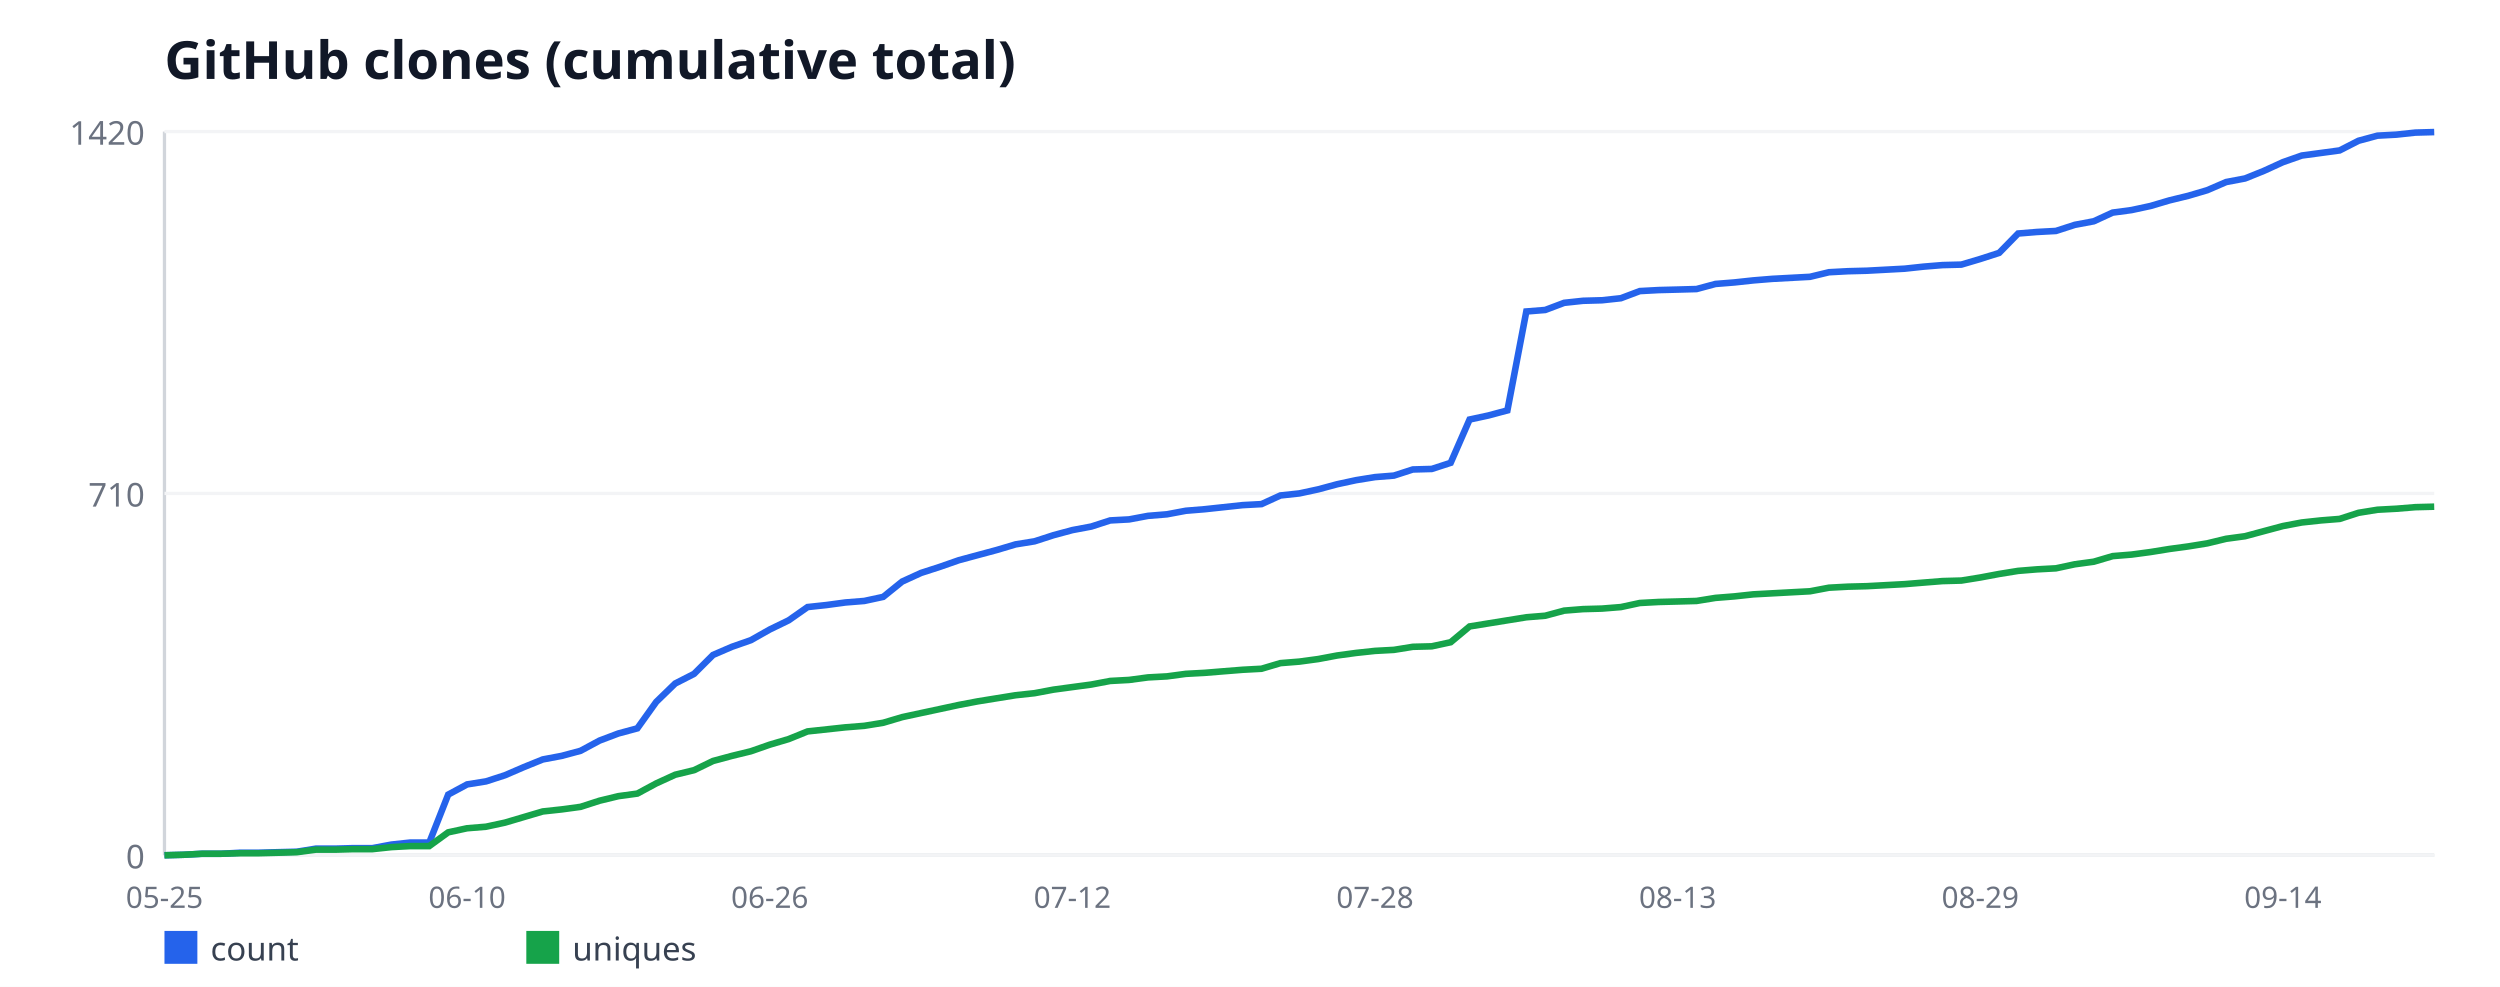
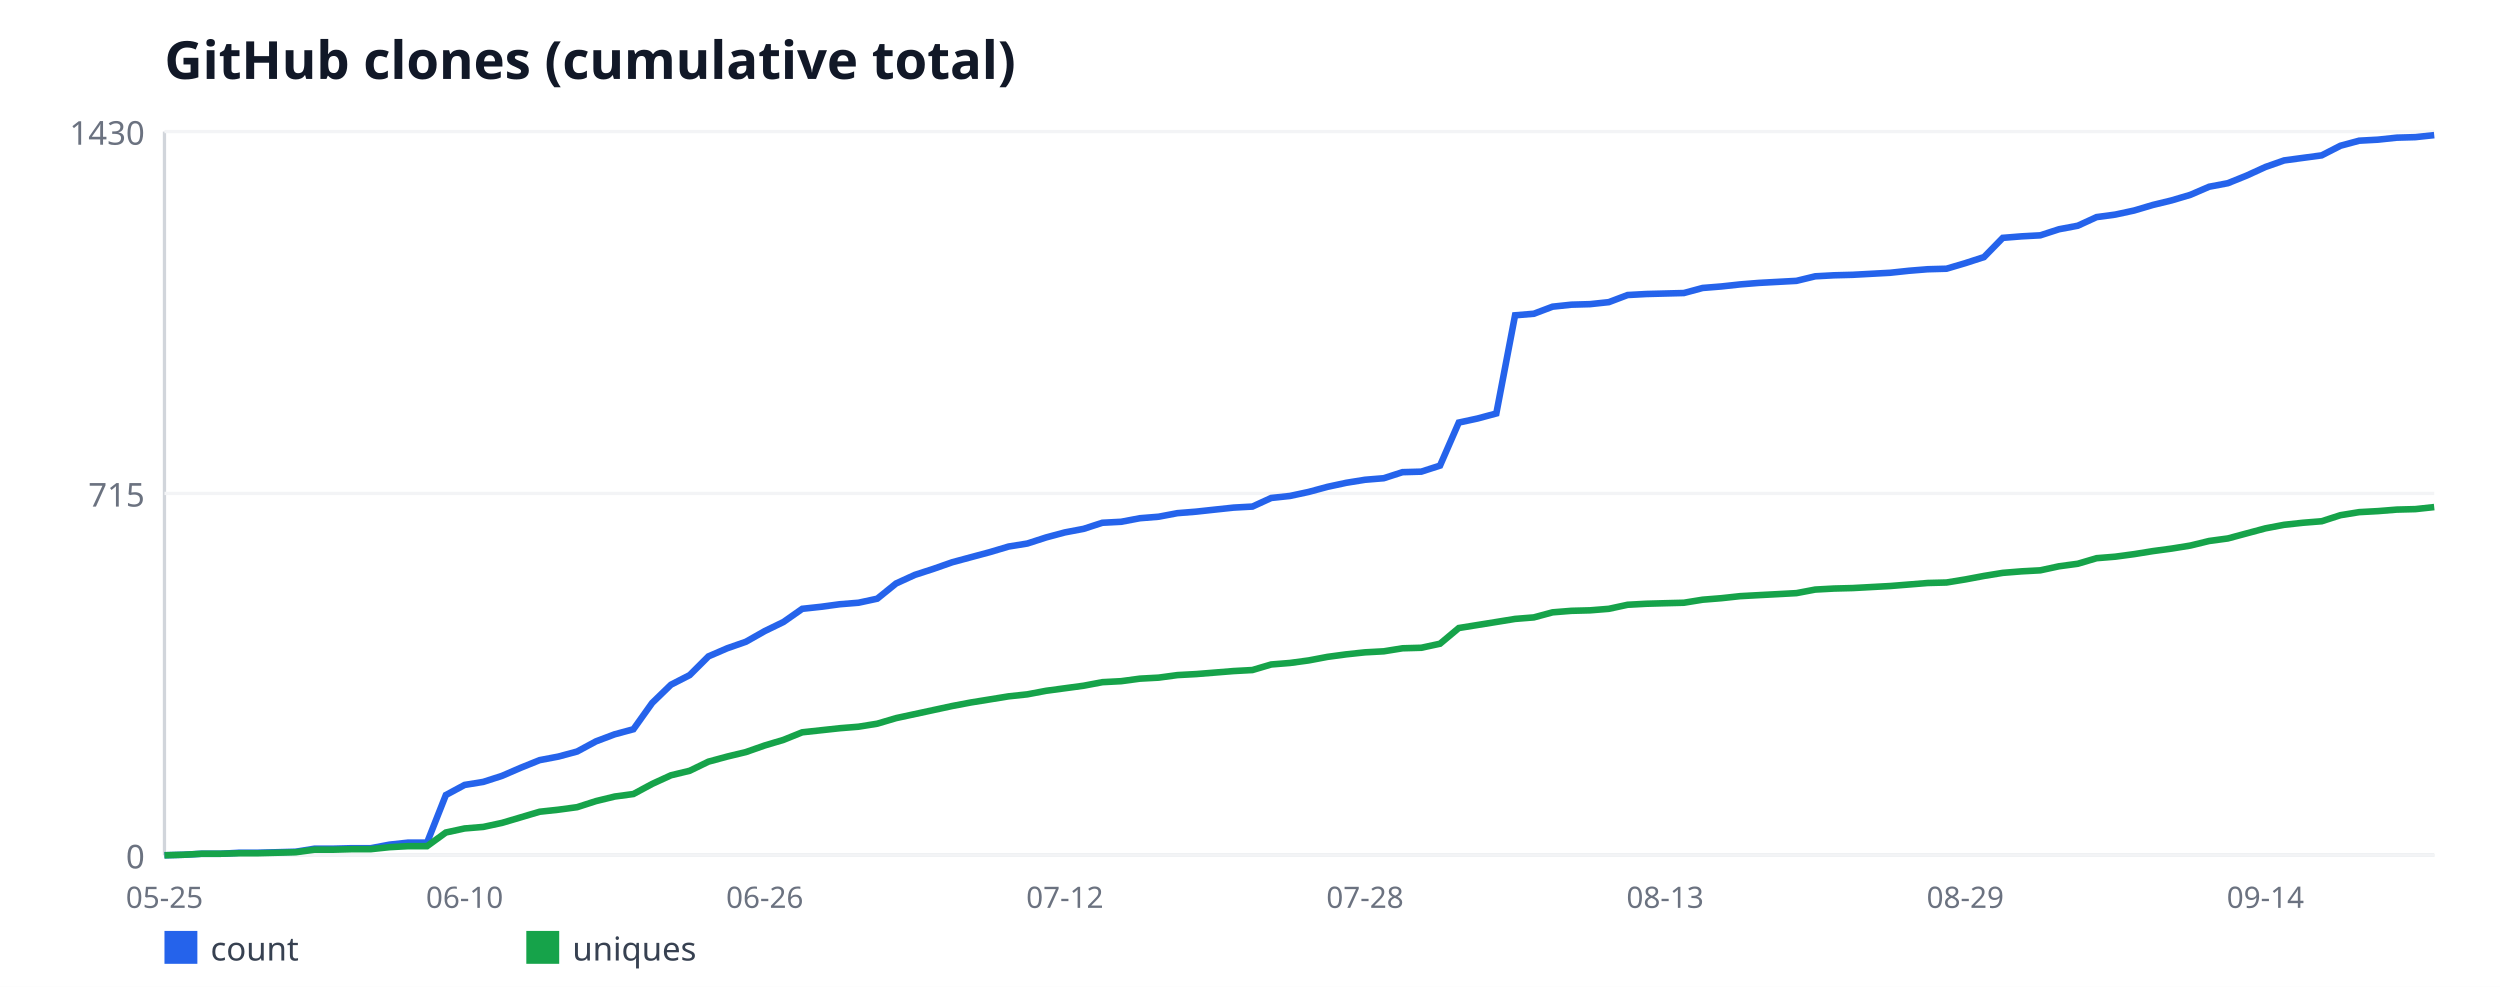
<svg xmlns="http://www.w3.org/2000/svg" width="760" height="300" viewBox="0 0 760 300" font-family="sans-serif">
  <rect width="760" height="300" fill="#ffffff" />
  <text x="50" y="24" font-size="16" font-weight="bold" fill="#111827">GitHub clones (cumulative total)</text>
  <line x1="50" y1="40" x2="50" y2="260" stroke="#d1d5db" stroke-width="1" />
  <line x1="50" y1="260" x2="740" y2="260" stroke="#d1d5db" stroke-width="1" />
  <line x1="50" y1="260" x2="740" y2="260" stroke="#f3f4f6" stroke-width="1" />
  <text x="44" y="264" font-size="10" fill="#6b7280" text-anchor="end">0</text>
  <line x1="50" y1="150" x2="740" y2="150" stroke="#f3f4f6" stroke-width="1" />
-   <text x="44" y="154" font-size="10" fill="#6b7280" text-anchor="end">710</text>
+   <text x="44" y="154" font-size="10" fill="#6b7280" text-anchor="end">715</text>
  <line x1="50" y1="40" x2="740" y2="40" stroke="#f3f4f6" stroke-width="1" />
-   <text x="44" y="44" font-size="10" fill="#6b7280" text-anchor="end">1420</text>
+   <text x="44" y="44" font-size="10" fill="#6b7280" text-anchor="end">1430</text>
  <text x="50" y="276" font-size="9" fill="#6b7280" text-anchor="middle">05-25</text>
-   <text x="142" y="276" font-size="9" fill="#6b7280" text-anchor="middle">06-10</text>
-   <text x="234" y="276" font-size="9" fill="#6b7280" text-anchor="middle">06-26</text>
-   <text x="326" y="276" font-size="9" fill="#6b7280" text-anchor="middle">07-12</text>
-   <text x="418" y="276" font-size="9" fill="#6b7280" text-anchor="middle">07-28</text>
-   <text x="510" y="276" font-size="9" fill="#6b7280" text-anchor="middle">08-13</text>
-   <text x="602" y="276" font-size="9" fill="#6b7280" text-anchor="middle">08-29</text>
-   <text x="694" y="276" font-size="9" fill="#6b7280" text-anchor="middle">09-14</text>
-   <polyline fill="none" stroke="#2563eb" stroke-width="2" points="50,260 55.75,259.85 61.5,259.54 67.25,259.54 73,259.23 78.75,259.23 84.5,259.07 90.25,258.92 96,257.99 101.75,257.99 107.5,257.83 113.25,257.83 119,256.75 124.75,256.13 130.5,256.13 136.25,241.56 142,238.46 147.75,237.54 153.5,235.68 159.25,233.2 165,230.87 170.75,229.79 176.5,228.24 182.25,225.14 188,222.97 193.75,221.42 199.5,213.37 205.25,207.79 211,204.85 216.75,199.11 222.5,196.63 228.25,194.62 234,191.37 239.75,188.58 245.5,184.55 251.25,183.93 257,183.15 262.75,182.69 268.5,181.45 274.25,176.8 280,174.17 285.75,172.31 291.5,170.3 297.25,168.75 303,167.2 308.75,165.49 314.5,164.56 320.25,162.7 326,161.15 331.75,160.07 337.5,158.21 343.25,157.9 349,156.82 354.75,156.35 360.5,155.27 366.25,154.8 372,154.18 377.75,153.56 383.5,153.25 389.25,150.62 395,150 400.75,148.76 406.5,147.21 412.25,145.97 418,145.04 423.75,144.58 429.5,142.72 435.25,142.56 441,140.7 446.75,127.54 452.5,126.3 458.25,124.75 464,94.69 469.75,94.23 475.5,92.06 481.25,91.44 487,91.28 492.75,90.66 498.5,88.49 504.25,88.18 510,88.03 515.75,87.87 521.5,86.32 527.25,85.86 533,85.24 538.75,84.77 544.5,84.46 550.25,84.15 556,82.76 561.75,82.45 567.5,82.3 573.25,81.99 579,81.68 584.75,81.06 590.5,80.59 596.25,80.44 602,78.73 607.75,76.87 613.5,70.99 619.25,70.52 625,70.21 630.75,68.35 636.5,67.27 642.25,64.63 648,63.86 653.75,62.62 659.5,60.92 665.25,59.52 671,57.82 676.75,55.34 682.5,54.25 688.25,51.93 694,49.3 699.75,47.28 705.5,46.51 711.25,45.73 717,42.79 722.75,41.24 728.5,40.93 734.25,40.31 740,40.15" />
+   <text x="141.24" y="276" font-size="9" fill="#6b7280" text-anchor="middle">06-10</text>
+   <text x="232.48" y="276" font-size="9" fill="#6b7280" text-anchor="middle">06-26</text>
+   <text x="323.72" y="276" font-size="9" fill="#6b7280" text-anchor="middle">07-12</text>
+   <text x="414.96" y="276" font-size="9" fill="#6b7280" text-anchor="middle">07-28</text>
+   <text x="506.2" y="276" font-size="9" fill="#6b7280" text-anchor="middle">08-13</text>
+   <text x="597.44" y="276" font-size="9" fill="#6b7280" text-anchor="middle">08-29</text>
+   <text x="688.68" y="276" font-size="9" fill="#6b7280" text-anchor="middle">09-14</text>
+   <polyline fill="none" stroke="#2563eb" stroke-width="2" points="50,260 55.7,259.85 61.4,259.54 67.11,259.54 72.81,259.23 78.51,259.23 84.21,259.08 89.92,258.92 95.62,258 101.32,258 107.02,257.85 112.73,257.85 118.43,256.77 124.13,256.15 129.83,256.15 135.54,241.69 141.24,238.62 146.94,237.69 152.64,235.85 158.35,233.38 164.05,231.08 169.75,230 175.45,228.46 181.16,225.38 186.86,223.23 192.56,221.69 198.26,213.69 203.97,208.15 209.67,205.23 215.37,199.54 221.07,197.08 226.78,195.08 232.48,191.85 238.18,189.08 243.88,185.08 249.59,184.46 255.29,183.69 260.99,183.23 266.69,182 272.4,177.38 278.1,174.77 283.8,172.92 289.5,170.92 295.21,169.38 300.91,167.85 306.61,166.15 312.31,165.23 318.02,163.38 323.72,161.85 329.42,160.77 335.12,158.92 340.83,158.62 346.53,157.54 352.23,157.08 357.93,156 363.64,155.54 369.34,154.92 375.04,154.31 380.74,154 386.45,151.38 392.15,150.77 397.85,149.54 403.55,148 409.26,146.77 414.96,145.85 420.66,145.38 426.36,143.54 432.07,143.38 437.77,141.54 443.47,128.46 449.17,127.23 454.88,125.69 460.58,95.85 466.28,95.38 471.98,93.23 477.69,92.62 483.39,92.46 489.09,91.85 494.79,89.69 500.5,89.38 506.2,89.23 511.9,89.08 517.6,87.54 523.31,87.08 529.01,86.46 534.71,86 540.41,85.69 546.12,85.38 551.82,84 557.52,83.69 563.22,83.54 568.93,83.23 574.63,82.92 580.33,82.31 586.03,81.85 591.74,81.69 597.44,80 603.14,78.15 608.84,72.31 614.55,71.85 620.25,71.54 625.95,69.69 631.65,68.62 637.36,66 643.06,65.23 648.76,64 654.46,62.31 660.17,60.92 665.87,59.23 671.57,56.77 677.27,55.69 682.98,53.38 688.68,50.77 694.38,48.77 700.08,48 705.79,47.23 711.49,44.31 717.19,42.77 722.89,42.46 728.6,41.85 734.3,41.69 740,41.08" />
  <rect x="50" y="283" width="10" height="10" fill="#2563eb" />
  <text x="64" y="292" font-size="10" fill="#374151">count</text>
-   <polyline fill="none" stroke="#16a34a" stroke-width="2" points="50,260 55.75,259.85 61.5,259.54 67.25,259.54 73,259.38 78.75,259.38 84.5,259.23 90.25,259.07 96,258.3 101.75,258.3 107.5,258.14 113.25,258.14 119,257.52 124.75,257.21 130.5,257.21 136.25,253.03 142,251.79 147.75,251.32 153.5,250.08 159.25,248.38 165,246.68 170.75,246.06 176.5,245.28 182.25,243.42 188,242.03 193.75,241.25 199.5,238.15 205.25,235.52 211,234.13 216.75,231.34 222.5,229.79 228.25,228.39 234,226.38 239.75,224.68 245.5,222.35 251.25,221.73 257,221.11 262.75,220.65 268.5,219.72 274.25,218.01 280,216.77 285.75,215.54 291.5,214.3 297.25,213.21 303,212.28 308.75,211.35 314.5,210.73 320.25,209.65 326,208.87 331.75,208.1 337.5,207.01 343.25,206.7 349,205.93 354.75,205.62 360.5,204.85 366.25,204.54 372,204.07 377.75,203.61 383.5,203.3 389.25,201.59 395,201.13 400.75,200.35 406.5,199.27 412.25,198.49 418,197.87 423.75,197.56 429.5,196.63 435.25,196.48 441,195.24 446.75,190.44 452.5,189.51 458.25,188.58 464,187.65 469.75,187.18 475.5,185.63 481.25,185.17 487,185.01 492.75,184.55 498.5,183.31 504.25,183 510,182.85 515.75,182.69 521.5,181.76 527.25,181.3 533,180.68 538.75,180.37 544.5,180.06 550.25,179.75 556,178.66 561.75,178.35 567.5,178.2 573.25,177.89 579,177.58 584.75,177.11 590.5,176.65 596.25,176.49 602,175.56 607.75,174.48 613.5,173.55 619.25,173.08 625,172.77 630.75,171.54 636.5,170.76 642.25,169.06 648,168.59 653.75,167.82 659.5,166.89 665.25,166.11 671,165.18 676.75,163.79 682.5,163.01 688.25,161.46 694,159.92 699.75,158.83 705.5,158.21 711.25,157.75 717,155.89 722.75,154.96 728.5,154.65 734.25,154.18 740,154.03" />
+   <polyline fill="none" stroke="#16a34a" stroke-width="2" points="50,260 55.7,259.85 61.4,259.54 67.11,259.54 72.81,259.38 78.51,259.38 84.21,259.23 89.92,259.08 95.62,258.31 101.32,258.31 107.02,258.15 112.73,258.15 118.43,257.54 124.13,257.23 129.83,257.23 135.54,253.08 141.24,251.85 146.94,251.38 152.64,250.15 158.35,248.46 164.05,246.77 169.75,246.15 175.45,245.38 181.16,243.54 186.86,242.15 192.56,241.38 198.26,238.31 203.97,235.69 209.67,234.31 215.37,231.54 221.07,230 226.78,228.62 232.48,226.62 238.18,224.92 243.88,222.62 249.59,222 255.29,221.38 260.99,220.92 266.69,220 272.4,218.31 278.1,217.08 283.8,215.85 289.5,214.62 295.21,213.54 300.91,212.62 306.61,211.69 312.31,211.08 318.02,210 323.72,209.23 329.42,208.46 335.12,207.38 340.83,207.08 346.53,206.31 352.23,206 357.93,205.23 363.64,204.92 369.34,204.46 375.04,204 380.74,203.69 386.45,202 392.15,201.54 397.85,200.77 403.55,199.69 409.26,198.92 414.96,198.31 420.66,198 426.36,197.08 432.07,196.92 437.77,195.69 443.47,190.92 449.17,190 454.88,189.08 460.58,188.15 466.28,187.69 471.98,186.15 477.69,185.69 483.39,185.54 489.09,185.08 494.79,183.85 500.5,183.54 506.2,183.38 511.9,183.23 517.6,182.31 523.31,181.85 529.01,181.23 534.71,180.92 540.41,180.62 546.12,180.31 551.82,179.23 557.52,178.92 563.22,178.77 568.93,178.46 574.63,178.15 580.33,177.69 586.03,177.23 591.74,177.08 597.44,176.15 603.14,175.08 608.84,174.15 614.55,173.69 620.25,173.38 625.95,172.15 631.65,171.38 637.36,169.69 643.06,169.23 648.76,168.46 654.46,167.54 660.17,166.77 665.87,165.85 671.57,164.46 677.27,163.69 682.98,162.15 688.68,160.62 694.38,159.54 700.08,158.92 705.79,158.46 711.49,156.62 717.19,155.69 722.89,155.38 728.6,154.92 734.3,154.77 740,154.15" />
  <rect x="160" y="283" width="10" height="10" fill="#16a34a" />
  <text x="174" y="292" font-size="10" fill="#374151">uniques</text>
</svg>
